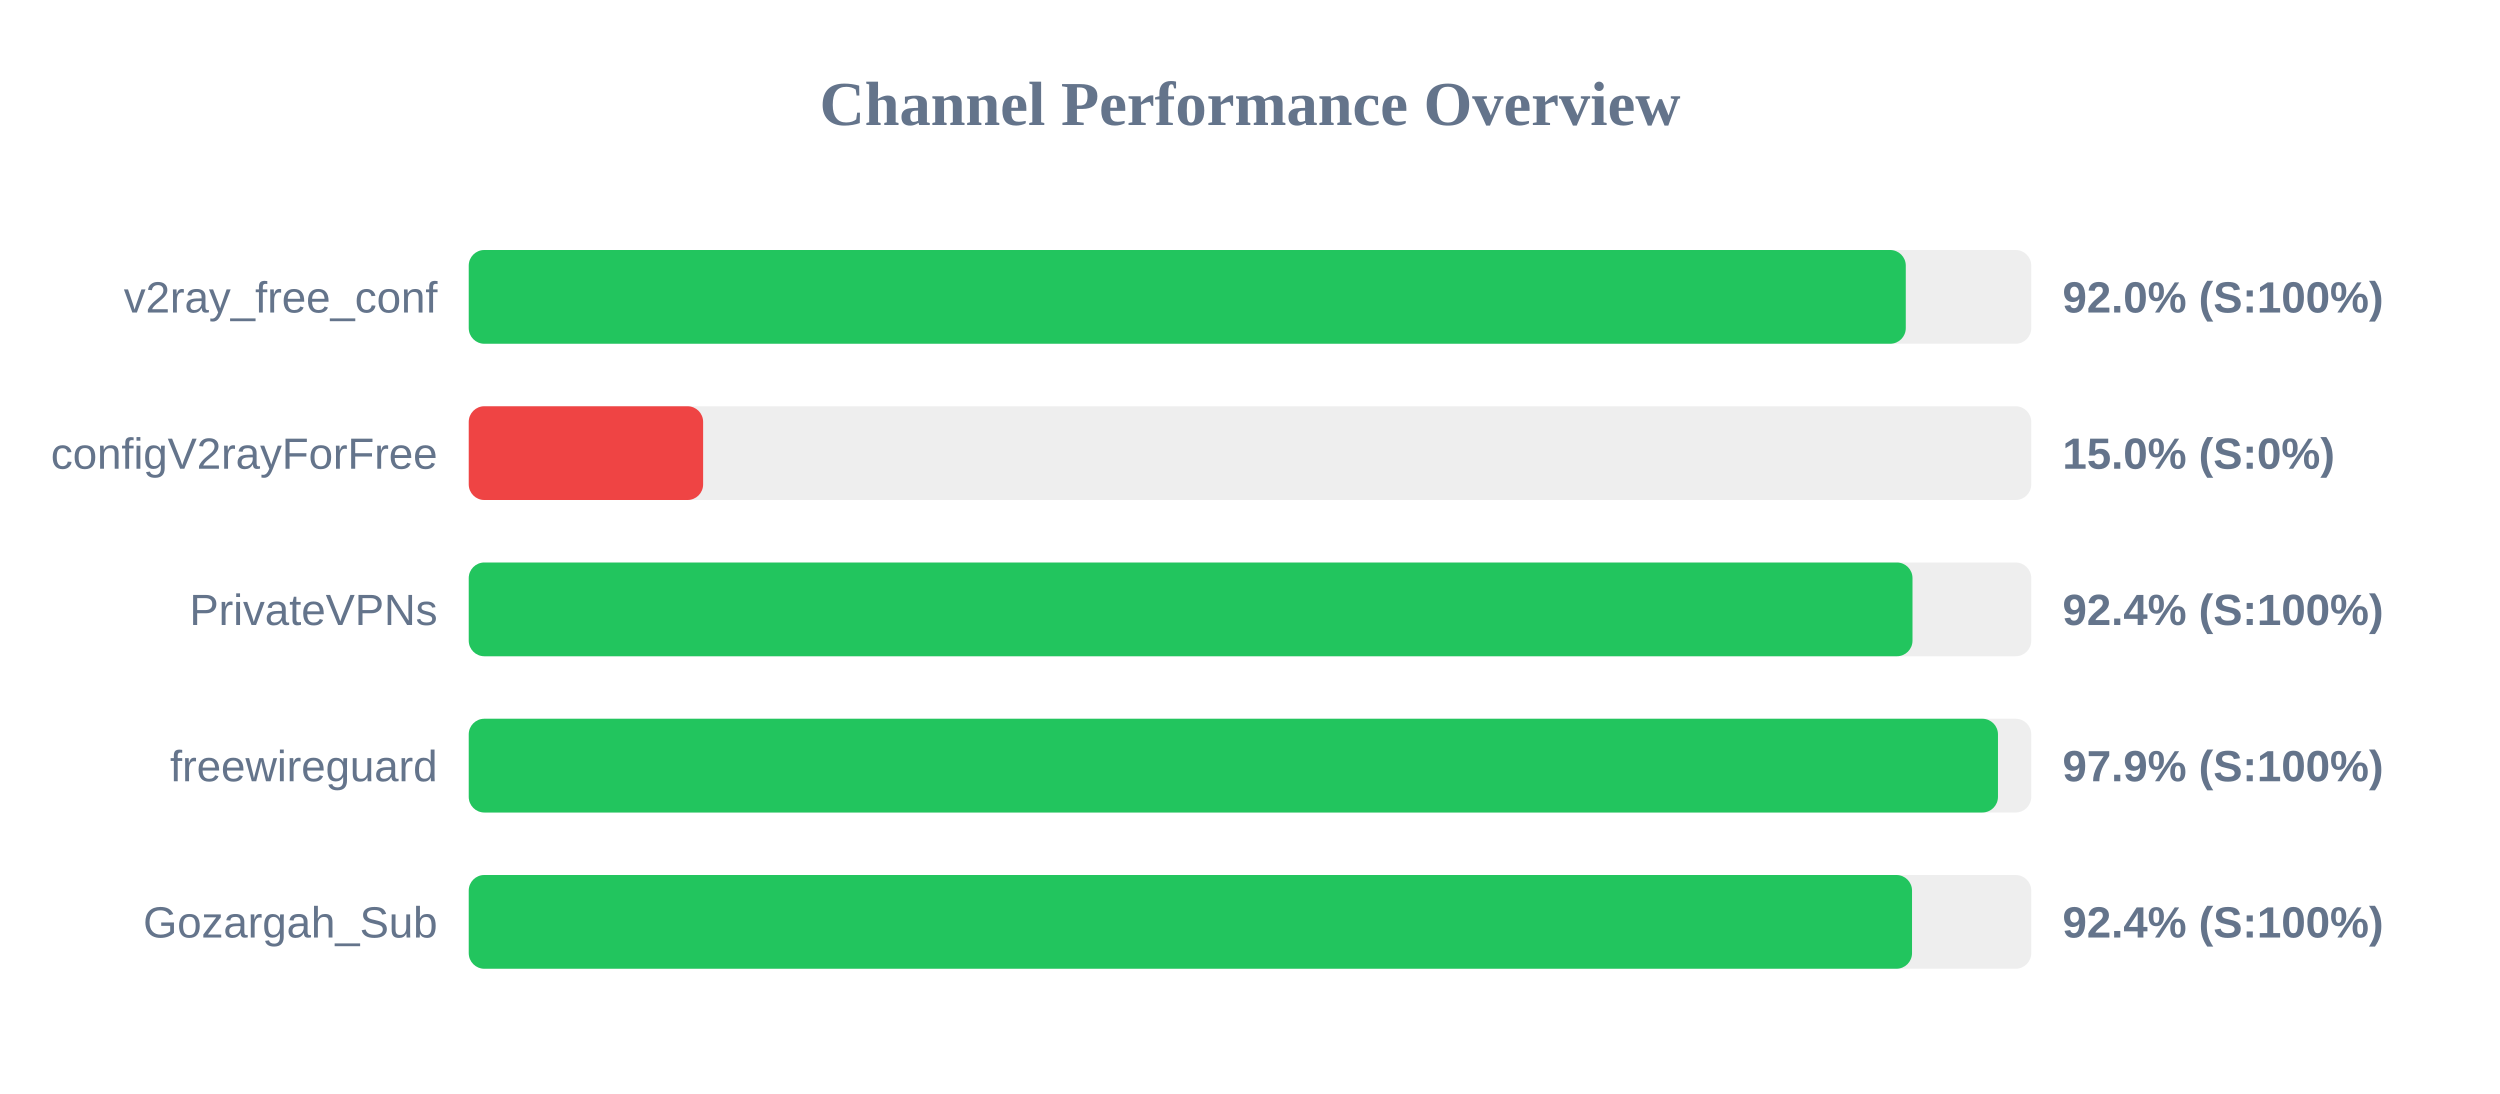
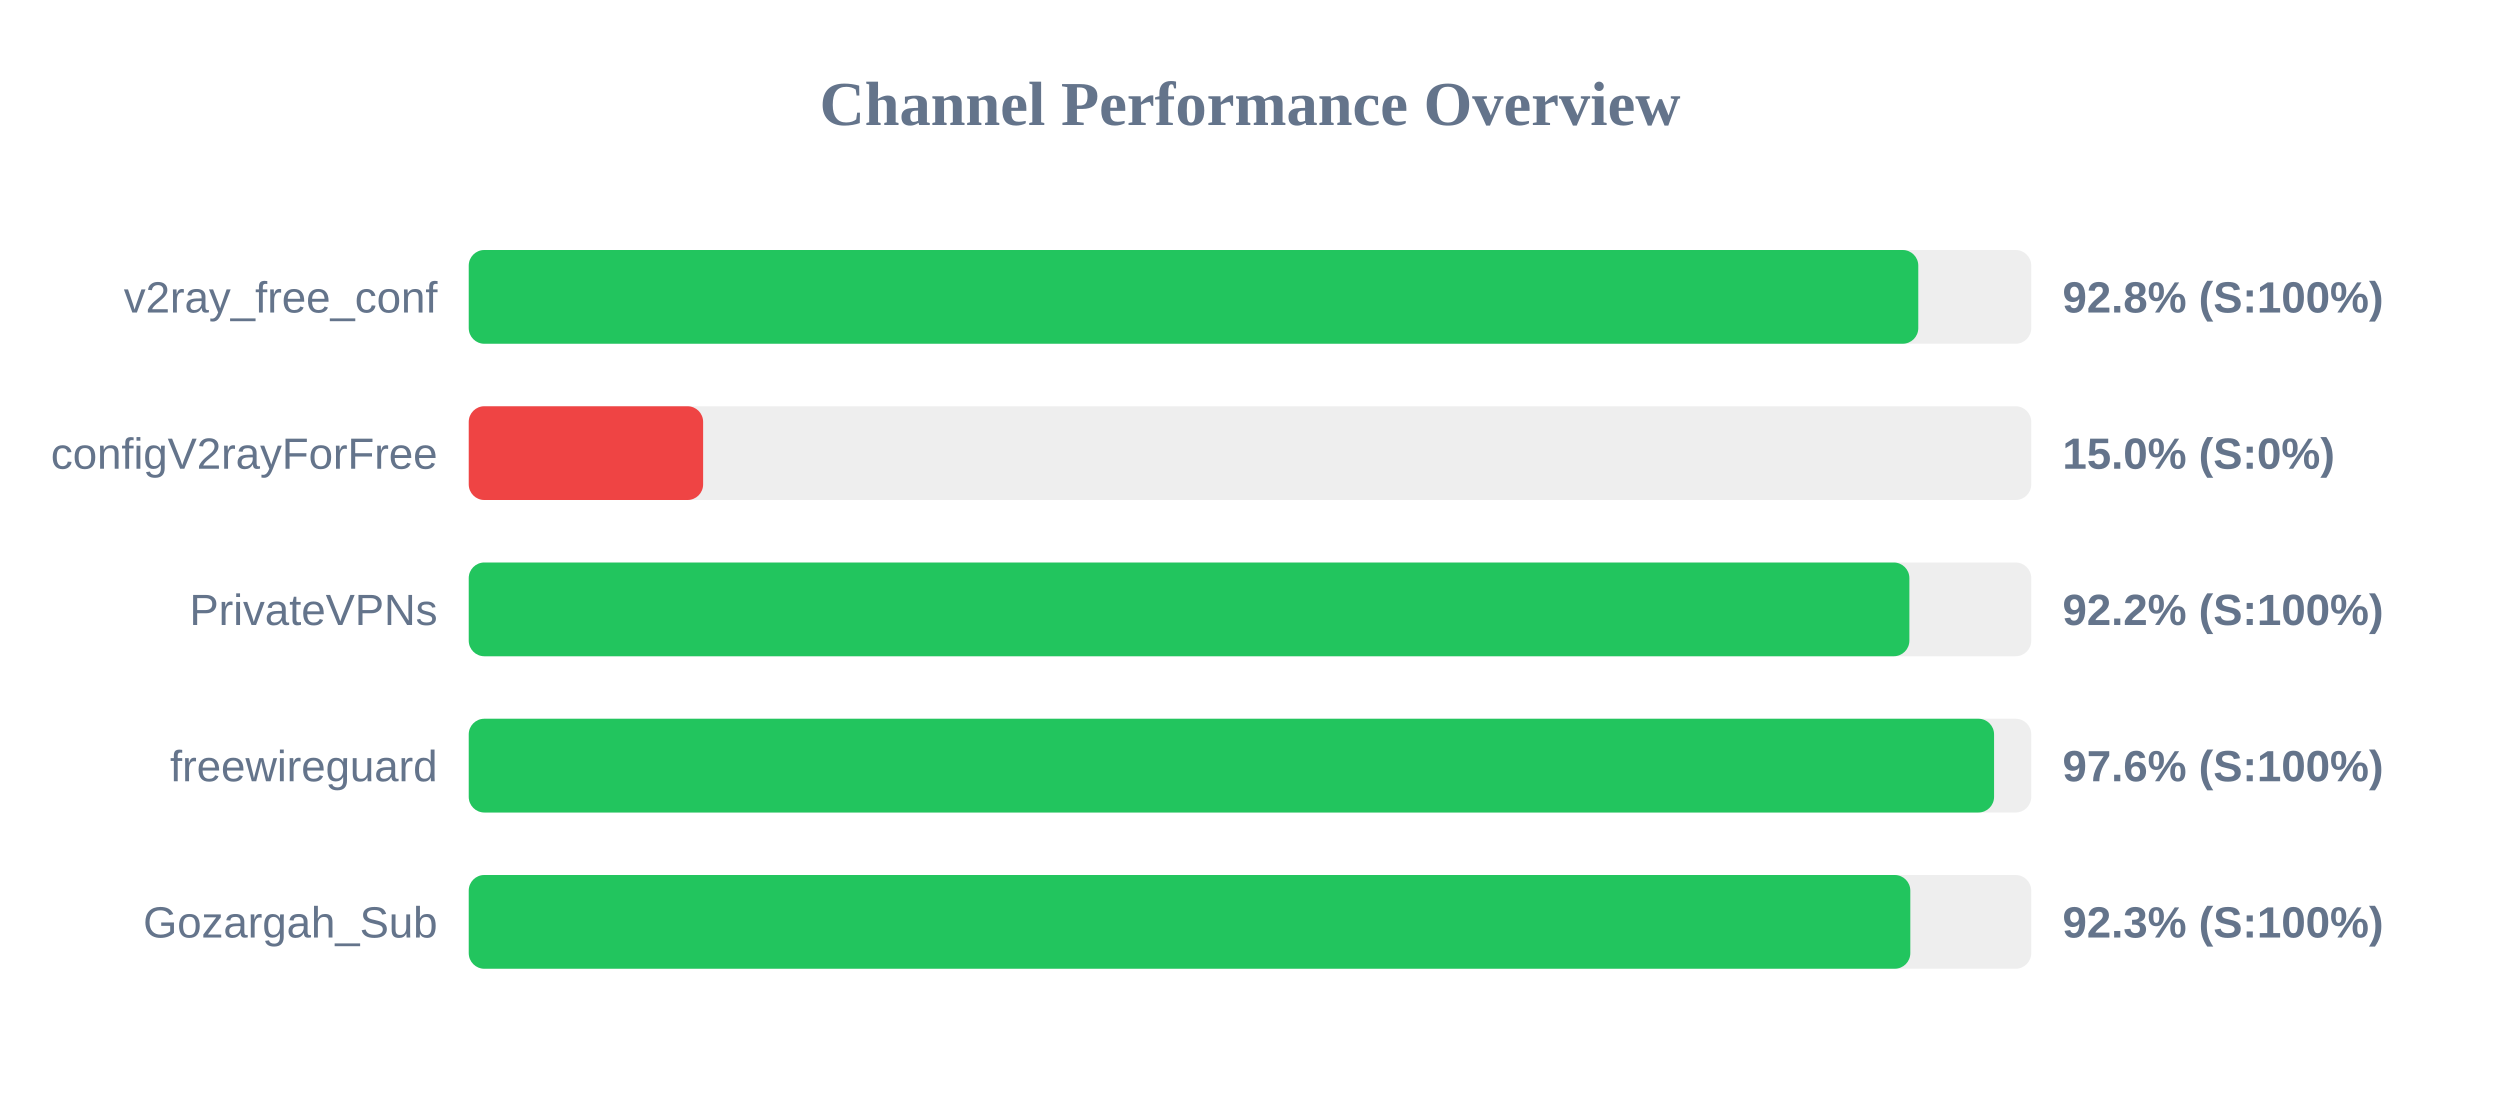
<svg xmlns="http://www.w3.org/2000/svg" width="800" height="350" version="1.1">
  <style>
        .row { font: 14px Arial; fill: #64748b; }
        .score { font: bold 14px Arial; fill: #64748b; }
    </style>
  <text x="400" y="40" text-anchor="middle" font-size="20px" font-weight="bold" fill="#64748b">Channel Performance Overview</text>
  <rect x="150" y="80" width="500" height="30" fill="#eee" rx="5" />
-   <rect x="150" y="80" width="459.85" height="30" fill="#22c55e" rx="5" />
+   <rect x="150" y="80" width="463.85" height="30" fill="#22c55e" rx="5" />
  <text x="140" y="100" text-anchor="end" class="row">v2ray_free_conf</text>
-   <text x="660" y="100" text-anchor="start" class="score">92.0% (S:100%)</text>
+   <text x="660" y="100" text-anchor="start" class="score">92.8% (S:100%)</text>
  <rect x="150" y="130" width="500" height="30" fill="#eee" rx="5" />
  <rect x="150" y="130" width="75.0" height="30" fill="#ef4444" rx="5" />
  <text x="140" y="150" text-anchor="end" class="row">configV2rayForFree</text>
  <text x="660" y="150" text-anchor="start" class="score">15.0% (S:0%)</text>
  <rect x="150" y="180" width="500" height="30" fill="#eee" rx="5" />
-   <rect x="150" y="180" width="462.0" height="30" fill="#22c55e" rx="5" />
+   <rect x="150" y="180" width="461.0" height="30" fill="#22c55e" rx="5" />
  <text x="140" y="200" text-anchor="end" class="row">PrivateVPNs</text>
-   <text x="660" y="200" text-anchor="start" class="score">92.4% (S:100%)</text>
+   <text x="660" y="200" text-anchor="start" class="score">92.2% (S:100%)</text>
  <rect x="150" y="230" width="500" height="30" fill="#eee" rx="5" />
-   <rect x="150" y="230" width="489.35" height="30" fill="#22c55e" rx="5" />
+   <rect x="150" y="230" width="488.1" height="30" fill="#22c55e" rx="5" />
  <text x="140" y="250" text-anchor="end" class="row">freewireguard</text>
-   <text x="660" y="250" text-anchor="start" class="score">97.9% (S:100%)</text>
+   <text x="660" y="250" text-anchor="start" class="score">97.6% (S:100%)</text>
  <rect x="150" y="280" width="500" height="30" fill="#eee" rx="5" />
-   <rect x="150" y="280" width="461.85" height="30" fill="#22c55e" rx="5" />
+   <rect x="150" y="280" width="461.3" height="30" fill="#22c55e" rx="5" />
  <text x="140" y="300" text-anchor="end" class="row">Gozargah_Sub</text>
-   <text x="660" y="300" text-anchor="start" class="score">92.4% (S:100%)</text>
+   <text x="660" y="300" text-anchor="start" class="score">92.3% (S:100%)</text>
</svg>
